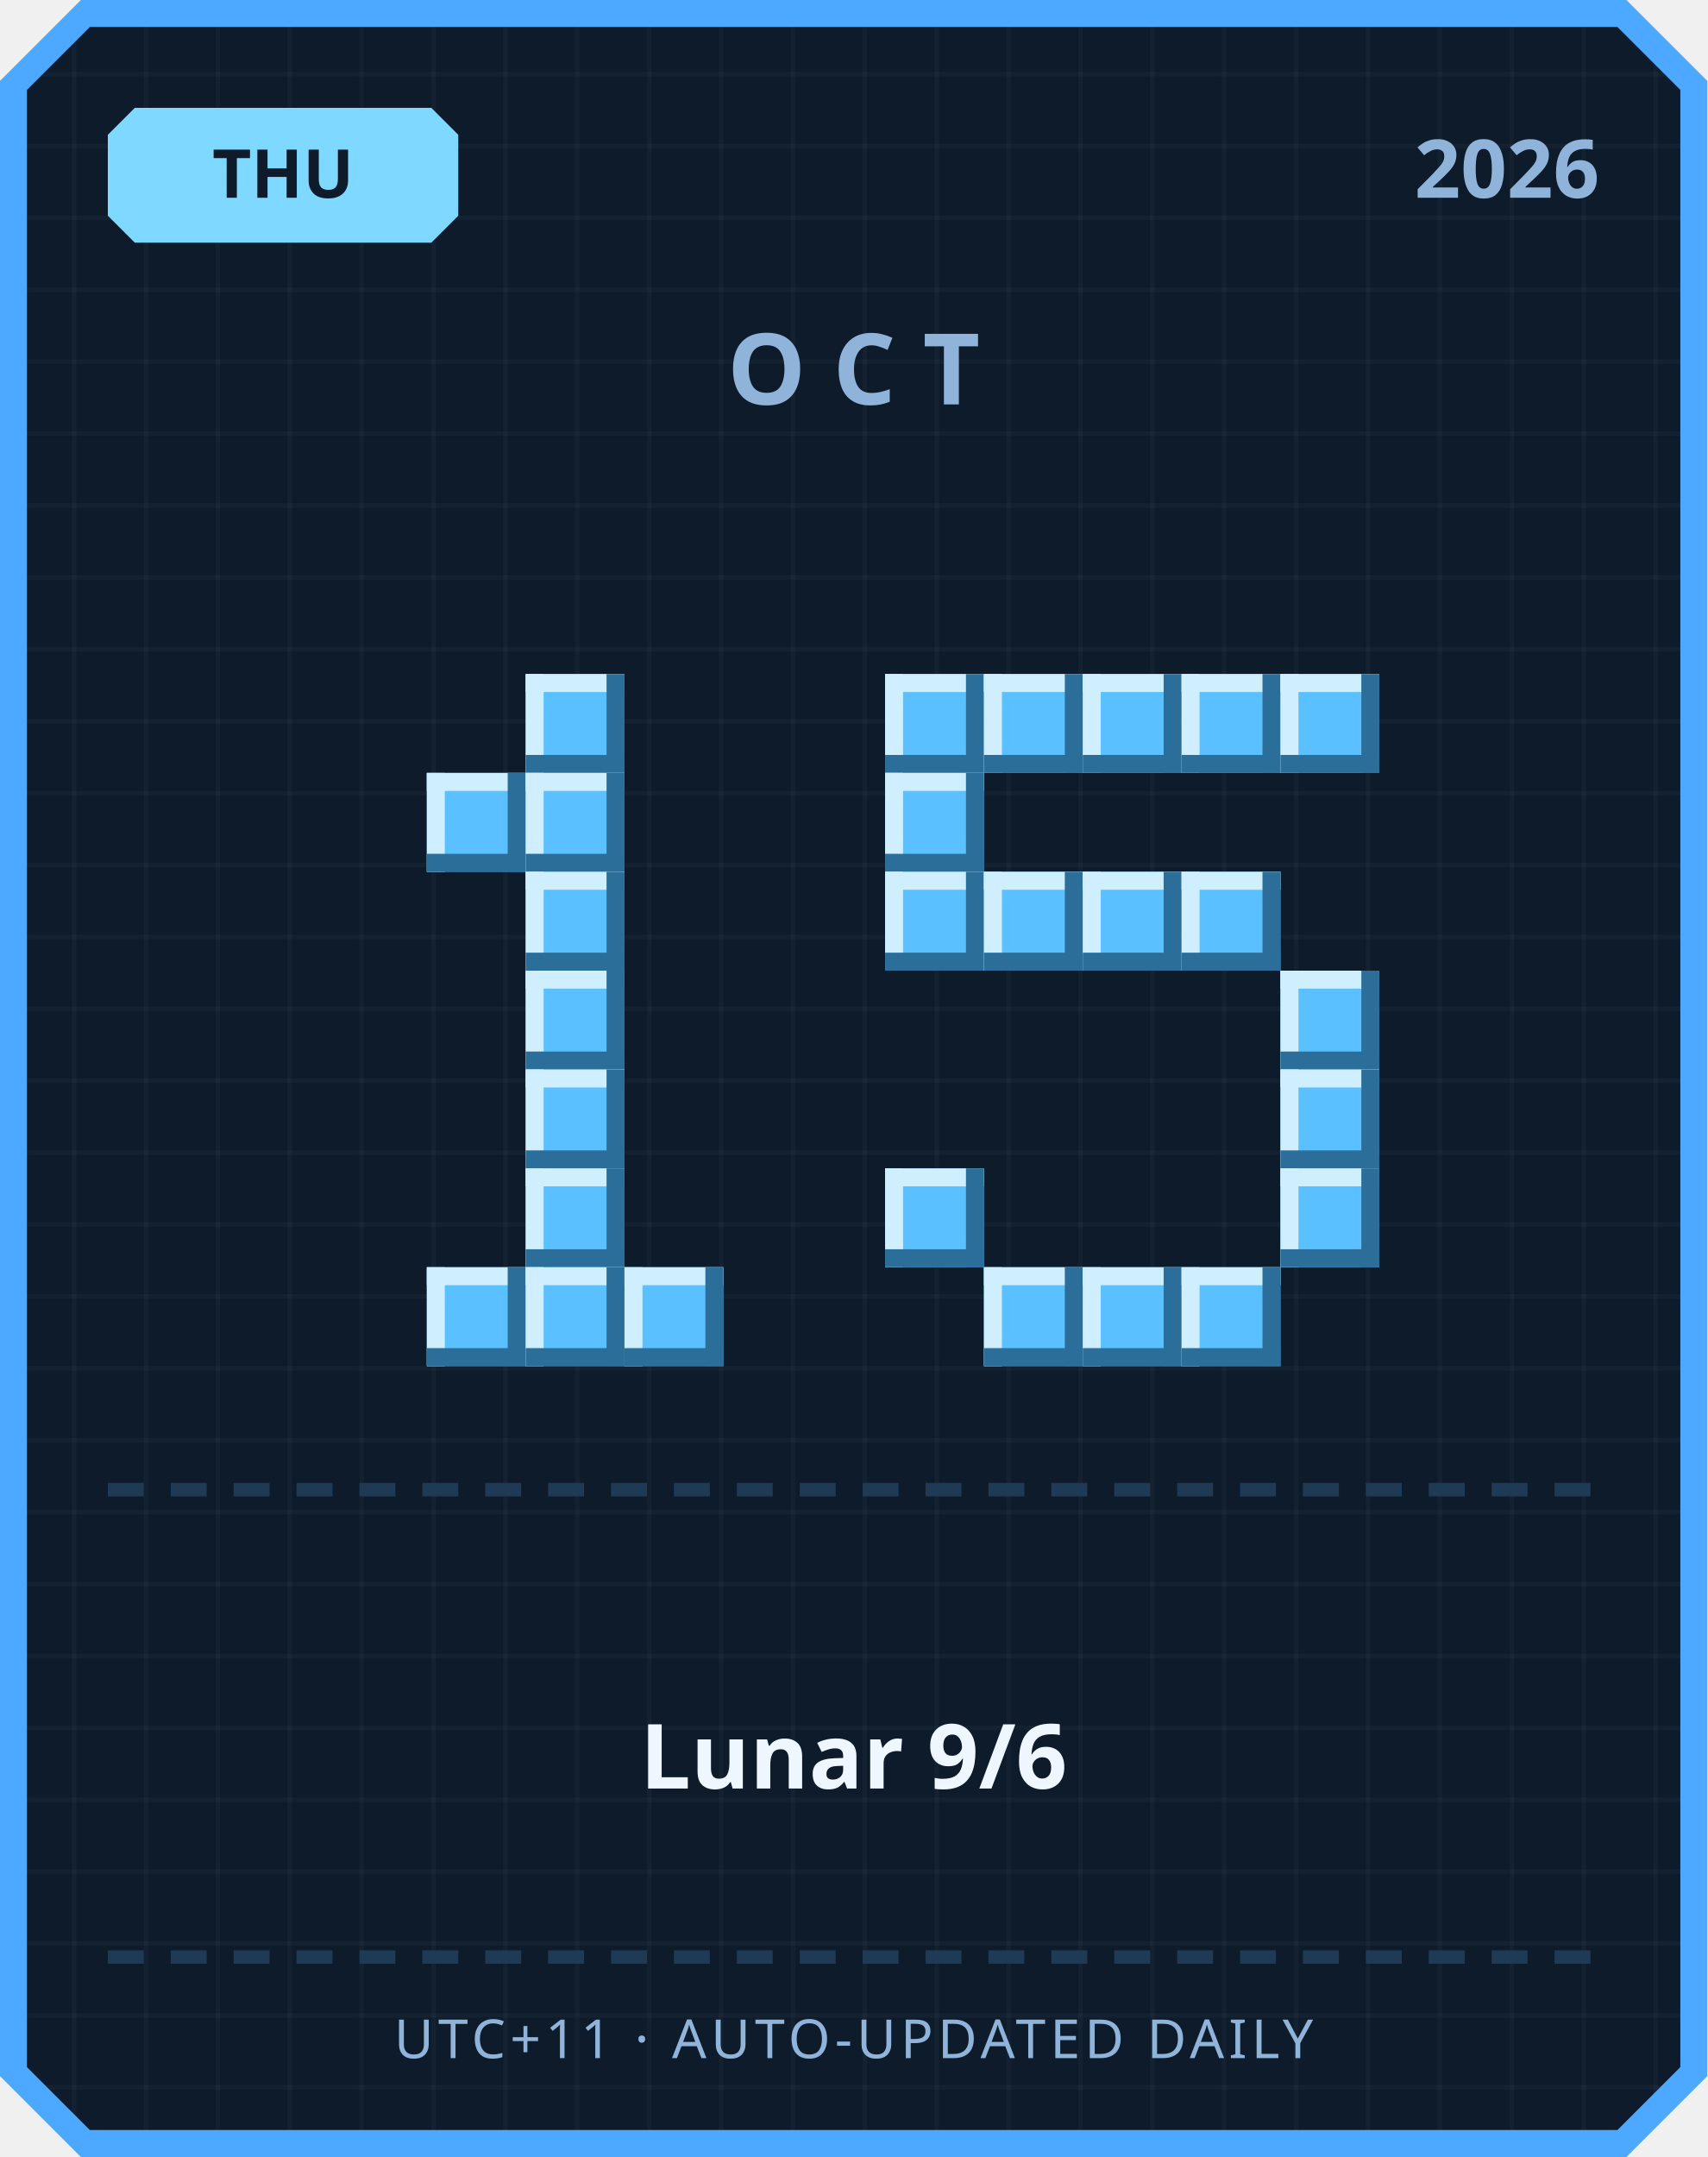
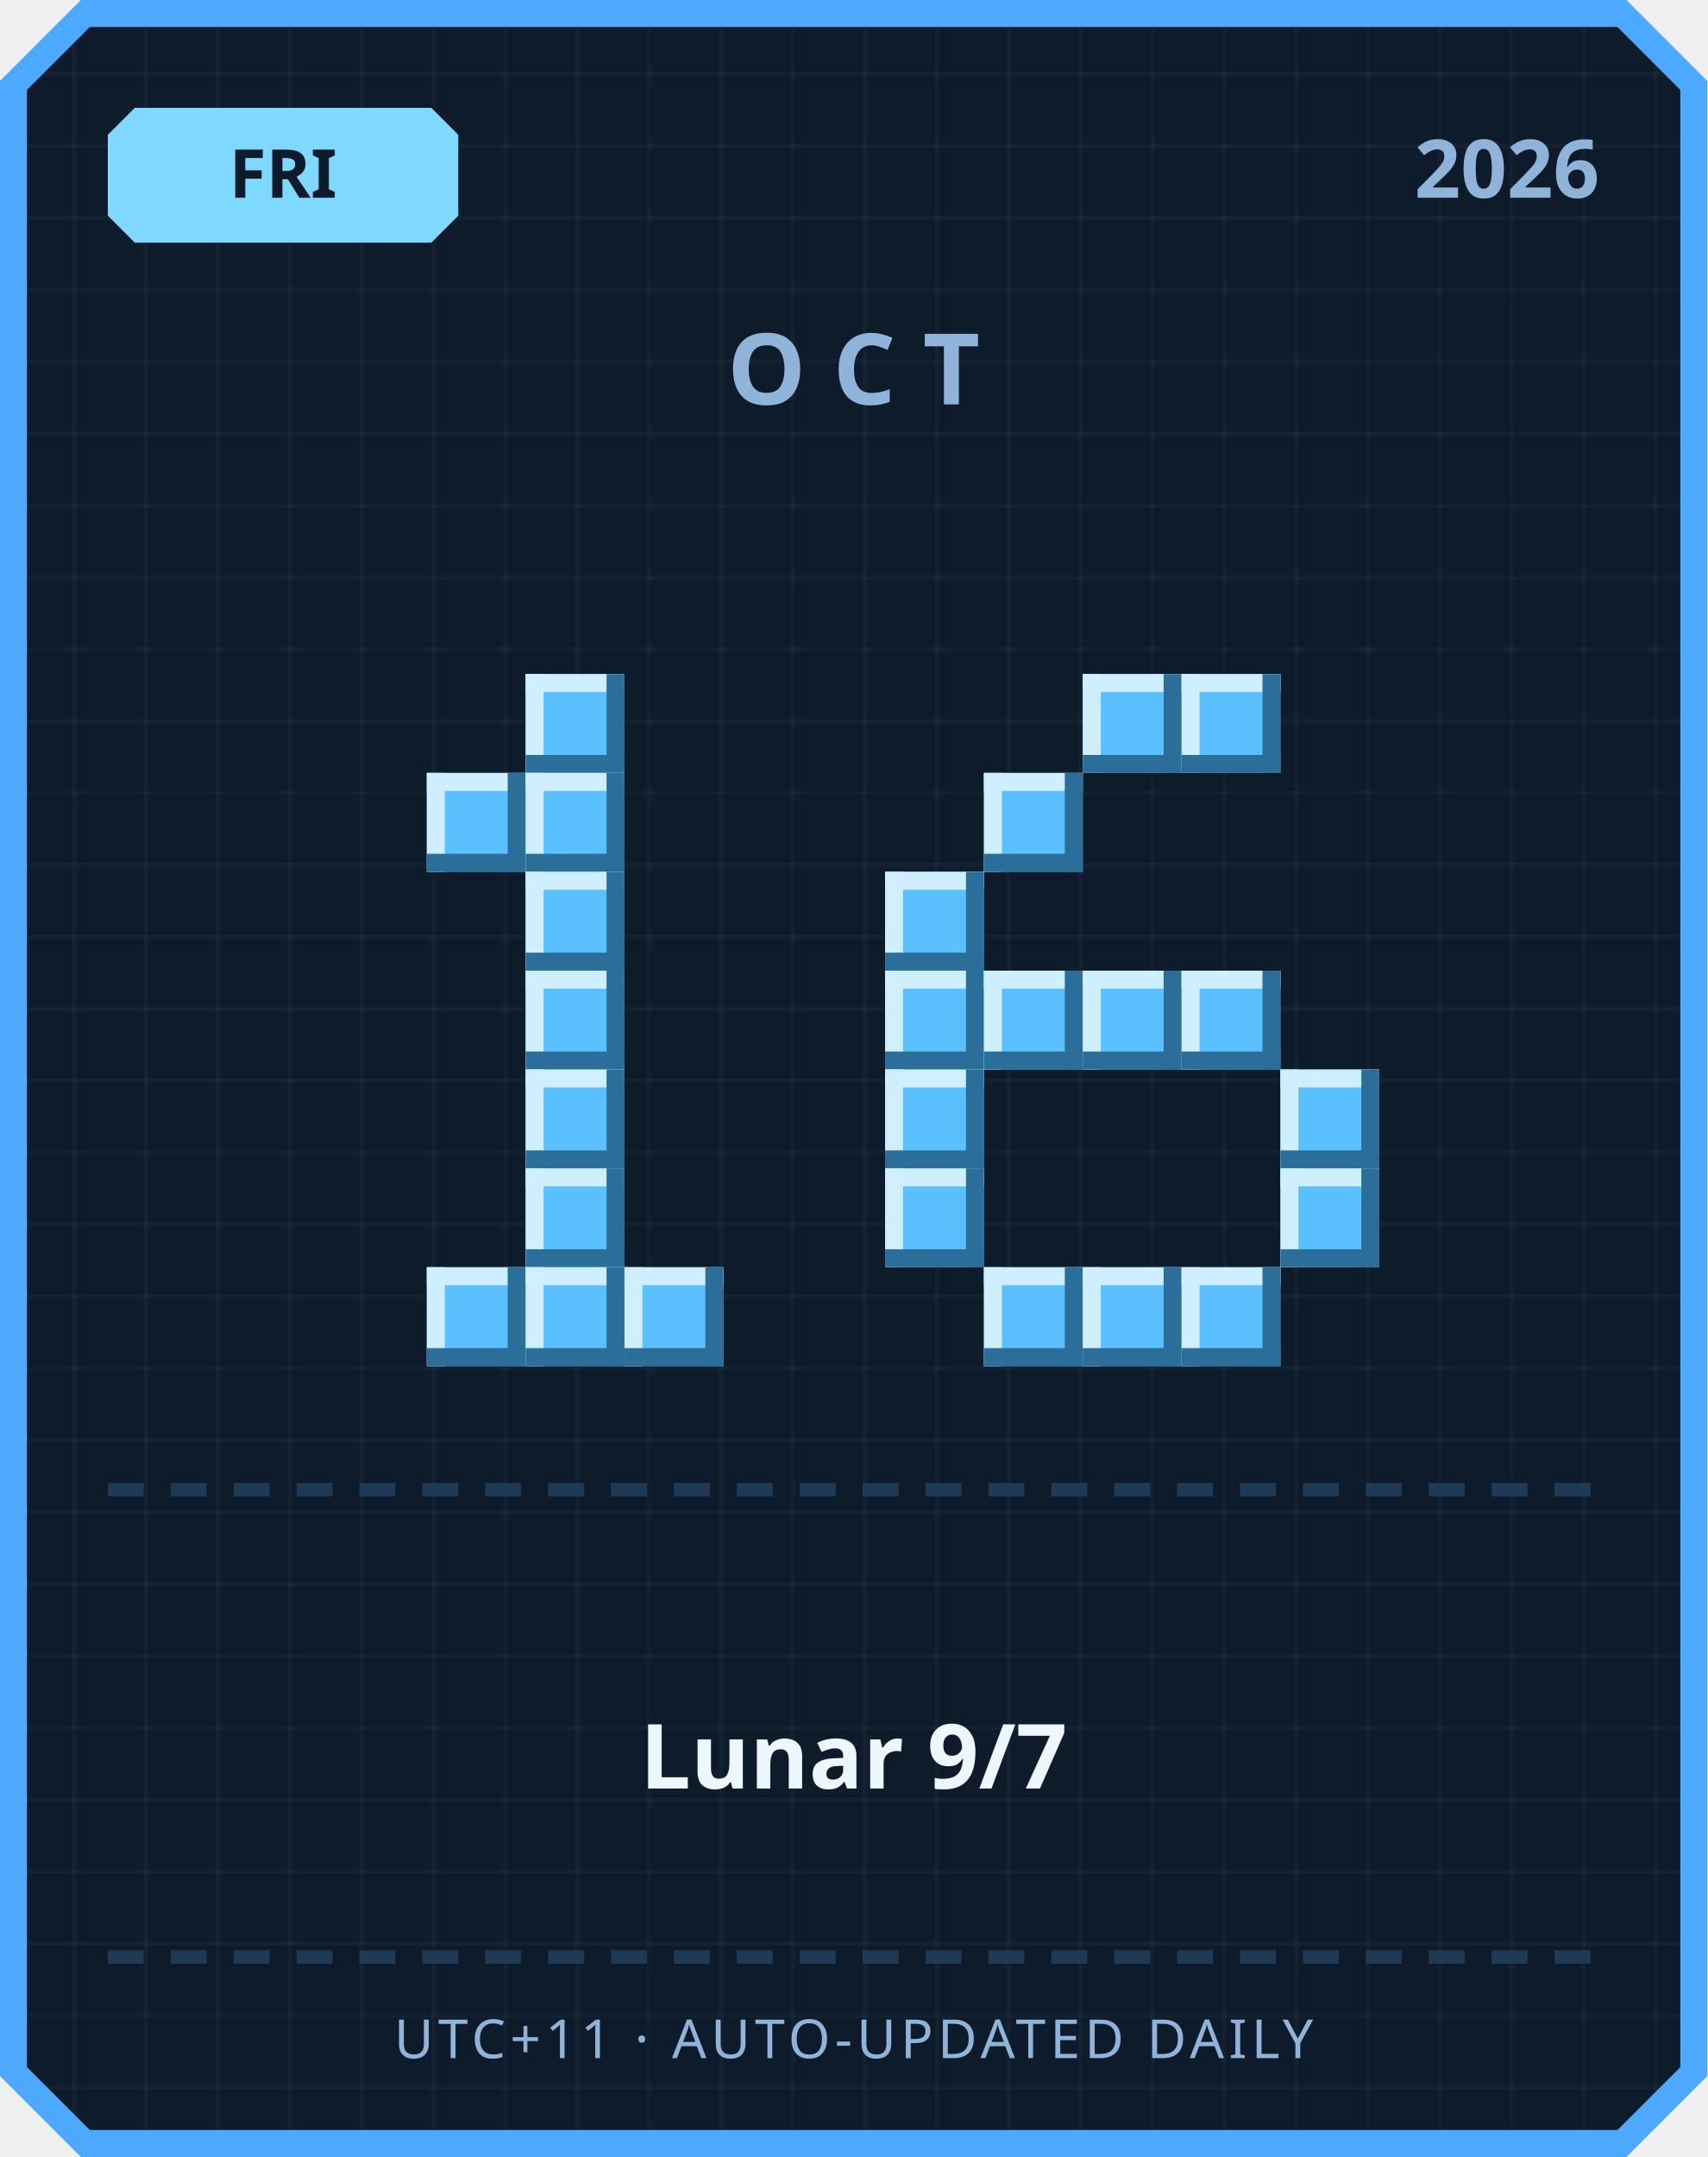
<svg xmlns="http://www.w3.org/2000/svg" width="380" height="480" viewBox="0 0 380 480">
  <defs>
    <pattern id="grid" width="16" height="16" patternUnits="userSpaceOnUse">
      <rect width="16" height="16" fill="#0d1b2a" />
      <rect width="1" height="16" fill="#ffffff" opacity="0.03" />
      <rect width="16" height="1" fill="#ffffff" opacity="0.03" />
    </pattern>
  </defs>
  <path d="M 18,0 L 362,0 L 380,18 L 380,462 L 362,480 L 18,480 L 0,462 L 0,18 Z" fill="#4da8ff" />
  <path d="M 20,6 L 360,6 L 374,20 L 374,460 L 360,474 L 20,474 L 6,460 L 6,20 Z" fill="url(#grid)" />
  <path d="M 30,24 L 96,24 L 102,30 L 102,48 L 96,54 L 30,54 L 24,48 L 24,30 Z" fill="#7fd8ff" />
-   <text x="63" y="44" text-anchor="middle" font-family="'Segoe UI', sans-serif" font-size="15" font-weight="700" fill="#0d1b2a">THU</text>
+   <text x="63" y="44" text-anchor="middle" font-family="'Segoe UI', sans-serif" font-size="15" font-weight="700" fill="#0d1b2a">FRI</text>
  <text x="356" y="44" text-anchor="end" font-family="'Segoe UI', sans-serif" font-size="18" font-weight="700" fill="#8fb3d9">2026</text>
  <text x="190" y="90" text-anchor="middle" font-family="'Segoe UI', sans-serif" font-size="22" font-weight="700" letter-spacing="6" fill="#8fb3d9">OCT</text>
  <rect x="117" y="150" width="22" height="22" fill="#5bc0ff" />
  <rect x="117" y="150" width="22" height="4" fill="#cfefff" />
  <rect x="117" y="150" width="4" height="22" fill="#cfefff" />
  <rect x="117" y="168" width="22" height="4" fill="#2b6e99" />
  <rect x="135" y="150" width="4" height="22" fill="#2b6e99" />
  <rect x="95" y="172" width="22" height="22" fill="#5bc0ff" />
  <rect x="95" y="172" width="22" height="4" fill="#cfefff" />
  <rect x="95" y="172" width="4" height="22" fill="#cfefff" />
  <rect x="95" y="190" width="22" height="4" fill="#2b6e99" />
  <rect x="113" y="172" width="4" height="22" fill="#2b6e99" />
  <rect x="117" y="172" width="22" height="22" fill="#5bc0ff" />
  <rect x="117" y="172" width="22" height="4" fill="#cfefff" />
  <rect x="117" y="172" width="4" height="22" fill="#cfefff" />
  <rect x="117" y="190" width="22" height="4" fill="#2b6e99" />
  <rect x="135" y="172" width="4" height="22" fill="#2b6e99" />
  <rect x="117" y="194" width="22" height="22" fill="#5bc0ff" />
  <rect x="117" y="194" width="22" height="4" fill="#cfefff" />
  <rect x="117" y="194" width="4" height="22" fill="#cfefff" />
  <rect x="117" y="212" width="22" height="4" fill="#2b6e99" />
  <rect x="135" y="194" width="4" height="22" fill="#2b6e99" />
  <rect x="117" y="216" width="22" height="22" fill="#5bc0ff" />
  <rect x="117" y="216" width="22" height="4" fill="#cfefff" />
  <rect x="117" y="216" width="4" height="22" fill="#cfefff" />
  <rect x="117" y="234" width="22" height="4" fill="#2b6e99" />
  <rect x="135" y="216" width="4" height="22" fill="#2b6e99" />
  <rect x="117" y="238" width="22" height="22" fill="#5bc0ff" />
  <rect x="117" y="238" width="22" height="4" fill="#cfefff" />
  <rect x="117" y="238" width="4" height="22" fill="#cfefff" />
  <rect x="117" y="256" width="22" height="4" fill="#2b6e99" />
  <rect x="135" y="238" width="4" height="22" fill="#2b6e99" />
  <rect x="117" y="260" width="22" height="22" fill="#5bc0ff" />
  <rect x="117" y="260" width="22" height="4" fill="#cfefff" />
  <rect x="117" y="260" width="4" height="22" fill="#cfefff" />
  <rect x="117" y="278" width="22" height="4" fill="#2b6e99" />
  <rect x="135" y="260" width="4" height="22" fill="#2b6e99" />
  <rect x="95" y="282" width="22" height="22" fill="#5bc0ff" />
  <rect x="95" y="282" width="22" height="4" fill="#cfefff" />
  <rect x="95" y="282" width="4" height="22" fill="#cfefff" />
  <rect x="95" y="300" width="22" height="4" fill="#2b6e99" />
  <rect x="113" y="282" width="4" height="22" fill="#2b6e99" />
  <rect x="117" y="282" width="22" height="22" fill="#5bc0ff" />
  <rect x="117" y="282" width="22" height="4" fill="#cfefff" />
  <rect x="117" y="282" width="4" height="22" fill="#cfefff" />
  <rect x="117" y="300" width="22" height="4" fill="#2b6e99" />
  <rect x="135" y="282" width="4" height="22" fill="#2b6e99" />
  <rect x="139" y="282" width="22" height="22" fill="#5bc0ff" />
  <rect x="139" y="282" width="22" height="4" fill="#cfefff" />
  <rect x="139" y="282" width="4" height="22" fill="#cfefff" />
  <rect x="139" y="300" width="22" height="4" fill="#2b6e99" />
  <rect x="157" y="282" width="4" height="22" fill="#2b6e99" />
-   <rect x="197" y="150" width="22" height="22" fill="#5bc0ff" />
-   <rect x="197" y="150" width="22" height="4" fill="#cfefff" />
-   <rect x="197" y="150" width="4" height="22" fill="#cfefff" />
-   <rect x="197" y="168" width="22" height="4" fill="#2b6e99" />
-   <rect x="215" y="150" width="4" height="22" fill="#2b6e99" />
-   <rect x="219" y="150" width="22" height="22" fill="#5bc0ff" />
-   <rect x="219" y="150" width="22" height="4" fill="#cfefff" />
-   <rect x="219" y="150" width="4" height="22" fill="#cfefff" />
-   <rect x="219" y="168" width="22" height="4" fill="#2b6e99" />
-   <rect x="237" y="150" width="4" height="22" fill="#2b6e99" />
  <rect x="241" y="150" width="22" height="22" fill="#5bc0ff" />
  <rect x="241" y="150" width="22" height="4" fill="#cfefff" />
  <rect x="241" y="150" width="4" height="22" fill="#cfefff" />
  <rect x="241" y="168" width="22" height="4" fill="#2b6e99" />
  <rect x="259" y="150" width="4" height="22" fill="#2b6e99" />
  <rect x="263" y="150" width="22" height="22" fill="#5bc0ff" />
  <rect x="263" y="150" width="22" height="4" fill="#cfefff" />
  <rect x="263" y="150" width="4" height="22" fill="#cfefff" />
  <rect x="263" y="168" width="22" height="4" fill="#2b6e99" />
  <rect x="281" y="150" width="4" height="22" fill="#2b6e99" />
-   <rect x="285" y="150" width="22" height="22" fill="#5bc0ff" />
-   <rect x="285" y="150" width="22" height="4" fill="#cfefff" />
-   <rect x="285" y="150" width="4" height="22" fill="#cfefff" />
-   <rect x="285" y="168" width="22" height="4" fill="#2b6e99" />
-   <rect x="303" y="150" width="4" height="22" fill="#2b6e99" />
-   <rect x="197" y="172" width="22" height="22" fill="#5bc0ff" />
-   <rect x="197" y="172" width="22" height="4" fill="#cfefff" />
-   <rect x="197" y="172" width="4" height="22" fill="#cfefff" />
-   <rect x="197" y="190" width="22" height="4" fill="#2b6e99" />
-   <rect x="215" y="172" width="4" height="22" fill="#2b6e99" />
+   <rect x="219" y="172" width="22" height="22" fill="#5bc0ff" />
+   <rect x="219" y="172" width="22" height="4" fill="#cfefff" />
+   <rect x="219" y="172" width="4" height="22" fill="#cfefff" />
+   <rect x="219" y="190" width="22" height="4" fill="#2b6e99" />
+   <rect x="237" y="172" width="4" height="22" fill="#2b6e99" />
  <rect x="197" y="194" width="22" height="22" fill="#5bc0ff" />
  <rect x="197" y="194" width="22" height="4" fill="#cfefff" />
  <rect x="197" y="194" width="4" height="22" fill="#cfefff" />
  <rect x="197" y="212" width="22" height="4" fill="#2b6e99" />
  <rect x="215" y="194" width="4" height="22" fill="#2b6e99" />
-   <rect x="219" y="194" width="22" height="22" fill="#5bc0ff" />
-   <rect x="219" y="194" width="22" height="4" fill="#cfefff" />
-   <rect x="219" y="194" width="4" height="22" fill="#cfefff" />
-   <rect x="219" y="212" width="22" height="4" fill="#2b6e99" />
-   <rect x="237" y="194" width="4" height="22" fill="#2b6e99" />
-   <rect x="241" y="194" width="22" height="22" fill="#5bc0ff" />
-   <rect x="241" y="194" width="22" height="4" fill="#cfefff" />
-   <rect x="241" y="194" width="4" height="22" fill="#cfefff" />
-   <rect x="241" y="212" width="22" height="4" fill="#2b6e99" />
-   <rect x="259" y="194" width="4" height="22" fill="#2b6e99" />
-   <rect x="263" y="194" width="22" height="22" fill="#5bc0ff" />
-   <rect x="263" y="194" width="22" height="4" fill="#cfefff" />
-   <rect x="263" y="194" width="4" height="22" fill="#cfefff" />
-   <rect x="263" y="212" width="22" height="4" fill="#2b6e99" />
-   <rect x="281" y="194" width="4" height="22" fill="#2b6e99" />
-   <rect x="285" y="216" width="22" height="22" fill="#5bc0ff" />
-   <rect x="285" y="216" width="22" height="4" fill="#cfefff" />
-   <rect x="285" y="216" width="4" height="22" fill="#cfefff" />
-   <rect x="285" y="234" width="22" height="4" fill="#2b6e99" />
-   <rect x="303" y="216" width="4" height="22" fill="#2b6e99" />
+   <rect x="197" y="216" width="22" height="22" fill="#5bc0ff" />
+   <rect x="197" y="216" width="22" height="4" fill="#cfefff" />
+   <rect x="197" y="216" width="4" height="22" fill="#cfefff" />
+   <rect x="197" y="234" width="22" height="4" fill="#2b6e99" />
+   <rect x="215" y="216" width="4" height="22" fill="#2b6e99" />
+   <rect x="219" y="216" width="22" height="22" fill="#5bc0ff" />
+   <rect x="219" y="216" width="22" height="4" fill="#cfefff" />
+   <rect x="219" y="216" width="4" height="22" fill="#cfefff" />
+   <rect x="219" y="234" width="22" height="4" fill="#2b6e99" />
+   <rect x="237" y="216" width="4" height="22" fill="#2b6e99" />
+   <rect x="241" y="216" width="22" height="22" fill="#5bc0ff" />
+   <rect x="241" y="216" width="22" height="4" fill="#cfefff" />
+   <rect x="241" y="216" width="4" height="22" fill="#cfefff" />
+   <rect x="241" y="234" width="22" height="4" fill="#2b6e99" />
+   <rect x="259" y="216" width="4" height="22" fill="#2b6e99" />
+   <rect x="263" y="216" width="22" height="22" fill="#5bc0ff" />
+   <rect x="263" y="216" width="22" height="4" fill="#cfefff" />
+   <rect x="263" y="216" width="4" height="22" fill="#cfefff" />
+   <rect x="263" y="234" width="22" height="4" fill="#2b6e99" />
+   <rect x="281" y="216" width="4" height="22" fill="#2b6e99" />
+   <rect x="197" y="238" width="22" height="22" fill="#5bc0ff" />
+   <rect x="197" y="238" width="22" height="4" fill="#cfefff" />
+   <rect x="197" y="238" width="4" height="22" fill="#cfefff" />
+   <rect x="197" y="256" width="22" height="4" fill="#2b6e99" />
+   <rect x="215" y="238" width="4" height="22" fill="#2b6e99" />
  <rect x="285" y="238" width="22" height="22" fill="#5bc0ff" />
  <rect x="285" y="238" width="22" height="4" fill="#cfefff" />
  <rect x="285" y="238" width="4" height="22" fill="#cfefff" />
  <rect x="285" y="256" width="22" height="4" fill="#2b6e99" />
  <rect x="303" y="238" width="4" height="22" fill="#2b6e99" />
  <rect x="197" y="260" width="22" height="22" fill="#5bc0ff" />
  <rect x="197" y="260" width="22" height="4" fill="#cfefff" />
  <rect x="197" y="260" width="4" height="22" fill="#cfefff" />
  <rect x="197" y="278" width="22" height="4" fill="#2b6e99" />
  <rect x="215" y="260" width="4" height="22" fill="#2b6e99" />
  <rect x="285" y="260" width="22" height="22" fill="#5bc0ff" />
  <rect x="285" y="260" width="22" height="4" fill="#cfefff" />
  <rect x="285" y="260" width="4" height="22" fill="#cfefff" />
  <rect x="285" y="278" width="22" height="4" fill="#2b6e99" />
  <rect x="303" y="260" width="4" height="22" fill="#2b6e99" />
  <rect x="219" y="282" width="22" height="22" fill="#5bc0ff" />
  <rect x="219" y="282" width="22" height="4" fill="#cfefff" />
  <rect x="219" y="282" width="4" height="22" fill="#cfefff" />
  <rect x="219" y="300" width="22" height="4" fill="#2b6e99" />
  <rect x="237" y="282" width="4" height="22" fill="#2b6e99" />
  <rect x="241" y="282" width="22" height="22" fill="#5bc0ff" />
  <rect x="241" y="282" width="22" height="4" fill="#cfefff" />
  <rect x="241" y="282" width="4" height="22" fill="#cfefff" />
  <rect x="241" y="300" width="22" height="4" fill="#2b6e99" />
  <rect x="259" y="282" width="4" height="22" fill="#2b6e99" />
  <rect x="263" y="282" width="22" height="22" fill="#5bc0ff" />
  <rect x="263" y="282" width="22" height="4" fill="#cfefff" />
  <rect x="263" y="282" width="4" height="22" fill="#cfefff" />
  <rect x="263" y="300" width="22" height="4" fill="#2b6e99" />
  <rect x="281" y="282" width="4" height="22" fill="#2b6e99" />
  <rect x="24" y="330" width="8" height="3" fill="#1e3a54" />
  <rect x="38" y="330" width="8" height="3" fill="#1e3a54" />
  <rect x="52" y="330" width="8" height="3" fill="#1e3a54" />
  <rect x="66" y="330" width="8" height="3" fill="#1e3a54" />
  <rect x="80" y="330" width="8" height="3" fill="#1e3a54" />
  <rect x="94" y="330" width="8" height="3" fill="#1e3a54" />
  <rect x="108" y="330" width="8" height="3" fill="#1e3a54" />
  <rect x="122" y="330" width="8" height="3" fill="#1e3a54" />
  <rect x="136" y="330" width="8" height="3" fill="#1e3a54" />
  <rect x="150" y="330" width="8" height="3" fill="#1e3a54" />
  <rect x="164" y="330" width="8" height="3" fill="#1e3a54" />
  <rect x="178" y="330" width="8" height="3" fill="#1e3a54" />
  <rect x="192" y="330" width="8" height="3" fill="#1e3a54" />
  <rect x="206" y="330" width="8" height="3" fill="#1e3a54" />
  <rect x="220" y="330" width="8" height="3" fill="#1e3a54" />
  <rect x="234" y="330" width="8" height="3" fill="#1e3a54" />
  <rect x="248" y="330" width="8" height="3" fill="#1e3a54" />
  <rect x="262" y="330" width="8" height="3" fill="#1e3a54" />
  <rect x="276" y="330" width="8" height="3" fill="#1e3a54" />
  <rect x="290" y="330" width="8" height="3" fill="#1e3a54" />
  <rect x="304" y="330" width="8" height="3" fill="#1e3a54" />
  <rect x="318" y="330" width="8" height="3" fill="#1e3a54" />
  <rect x="332" y="330" width="8" height="3" fill="#1e3a54" />
  <rect x="346" y="330" width="8" height="3" fill="#1e3a54" />
-   <text x="190" y="398" text-anchor="middle" font-family="'Segoe UI', 'Microsoft JhengHei', sans-serif" font-size="20" font-weight="700" fill="#eef6ff">Lunar 9/6</text>
+   <text x="190" y="398" text-anchor="middle" font-family="'Segoe UI', 'Microsoft JhengHei', sans-serif" font-size="20" font-weight="700" fill="#eef6ff">Lunar 9/7</text>
  <rect x="24" y="434" width="8" height="3" fill="#1e3a54" />
  <rect x="38" y="434" width="8" height="3" fill="#1e3a54" />
  <rect x="52" y="434" width="8" height="3" fill="#1e3a54" />
  <rect x="66" y="434" width="8" height="3" fill="#1e3a54" />
  <rect x="80" y="434" width="8" height="3" fill="#1e3a54" />
  <rect x="94" y="434" width="8" height="3" fill="#1e3a54" />
  <rect x="108" y="434" width="8" height="3" fill="#1e3a54" />
  <rect x="122" y="434" width="8" height="3" fill="#1e3a54" />
  <rect x="136" y="434" width="8" height="3" fill="#1e3a54" />
  <rect x="150" y="434" width="8" height="3" fill="#1e3a54" />
  <rect x="164" y="434" width="8" height="3" fill="#1e3a54" />
  <rect x="178" y="434" width="8" height="3" fill="#1e3a54" />
  <rect x="192" y="434" width="8" height="3" fill="#1e3a54" />
  <rect x="206" y="434" width="8" height="3" fill="#1e3a54" />
  <rect x="220" y="434" width="8" height="3" fill="#1e3a54" />
  <rect x="234" y="434" width="8" height="3" fill="#1e3a54" />
  <rect x="248" y="434" width="8" height="3" fill="#1e3a54" />
  <rect x="262" y="434" width="8" height="3" fill="#1e3a54" />
  <rect x="276" y="434" width="8" height="3" fill="#1e3a54" />
  <rect x="290" y="434" width="8" height="3" fill="#1e3a54" />
  <rect x="304" y="434" width="8" height="3" fill="#1e3a54" />
  <rect x="318" y="434" width="8" height="3" fill="#1e3a54" />
  <rect x="332" y="434" width="8" height="3" fill="#1e3a54" />
  <rect x="346" y="434" width="8" height="3" fill="#1e3a54" />
  <text x="190" y="458" text-anchor="middle" font-family="'Segoe UI', sans-serif" font-size="12" letter-spacing="1" fill="#8fb3d9">UTC+11 · AUTO-UPDATED DAILY</text>
</svg>
